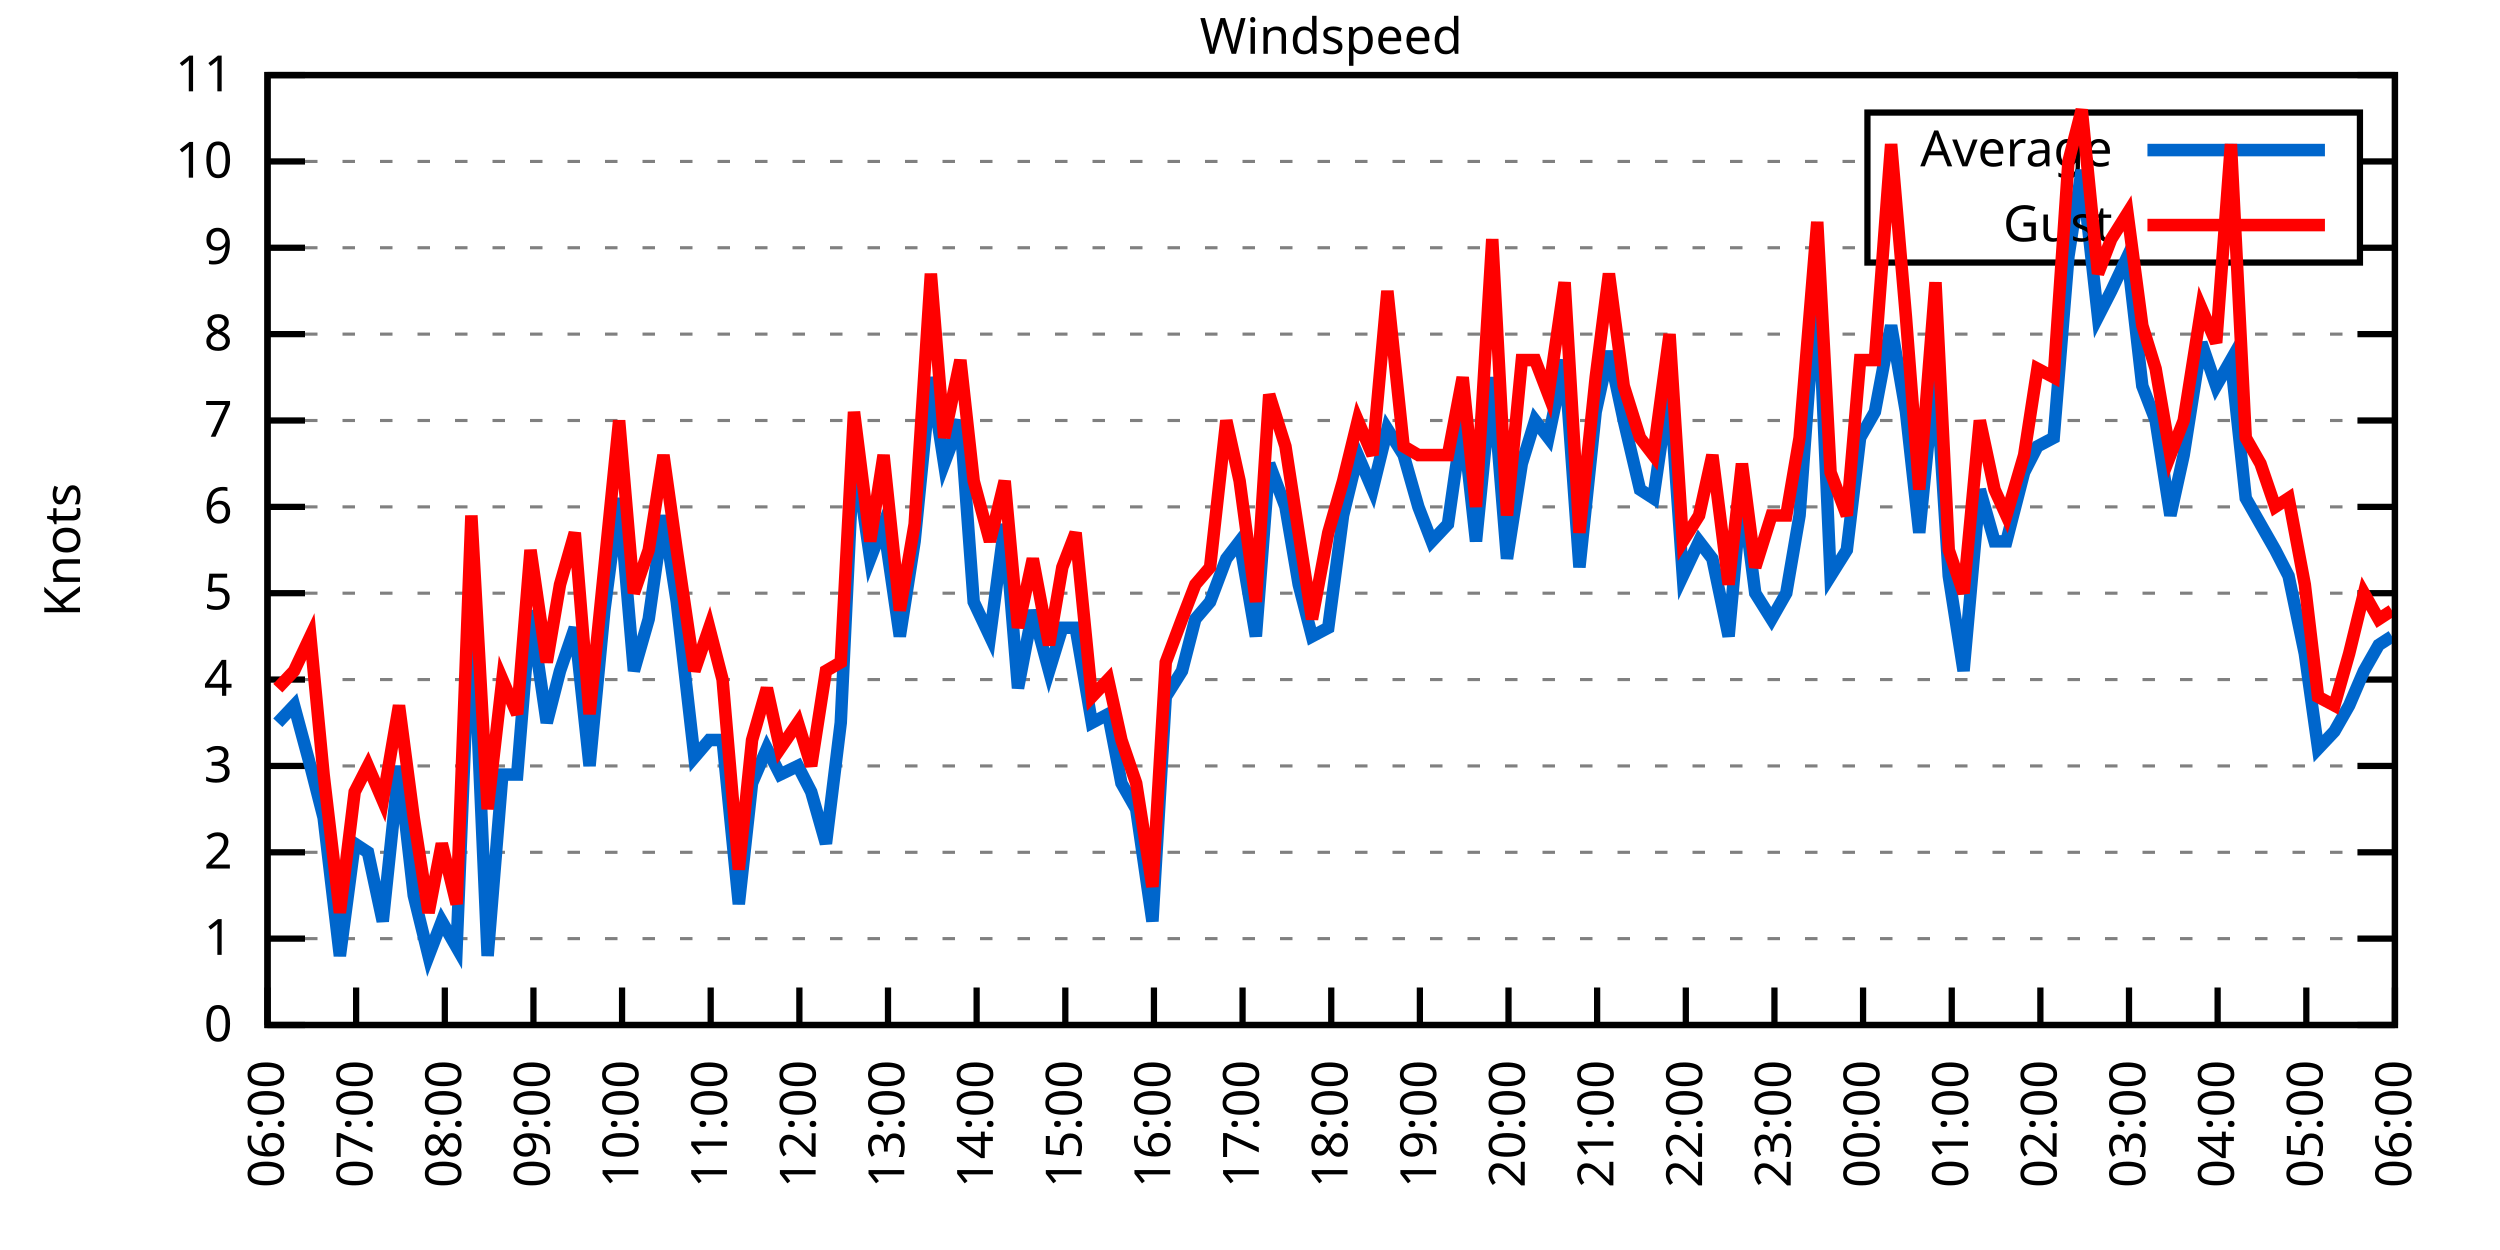
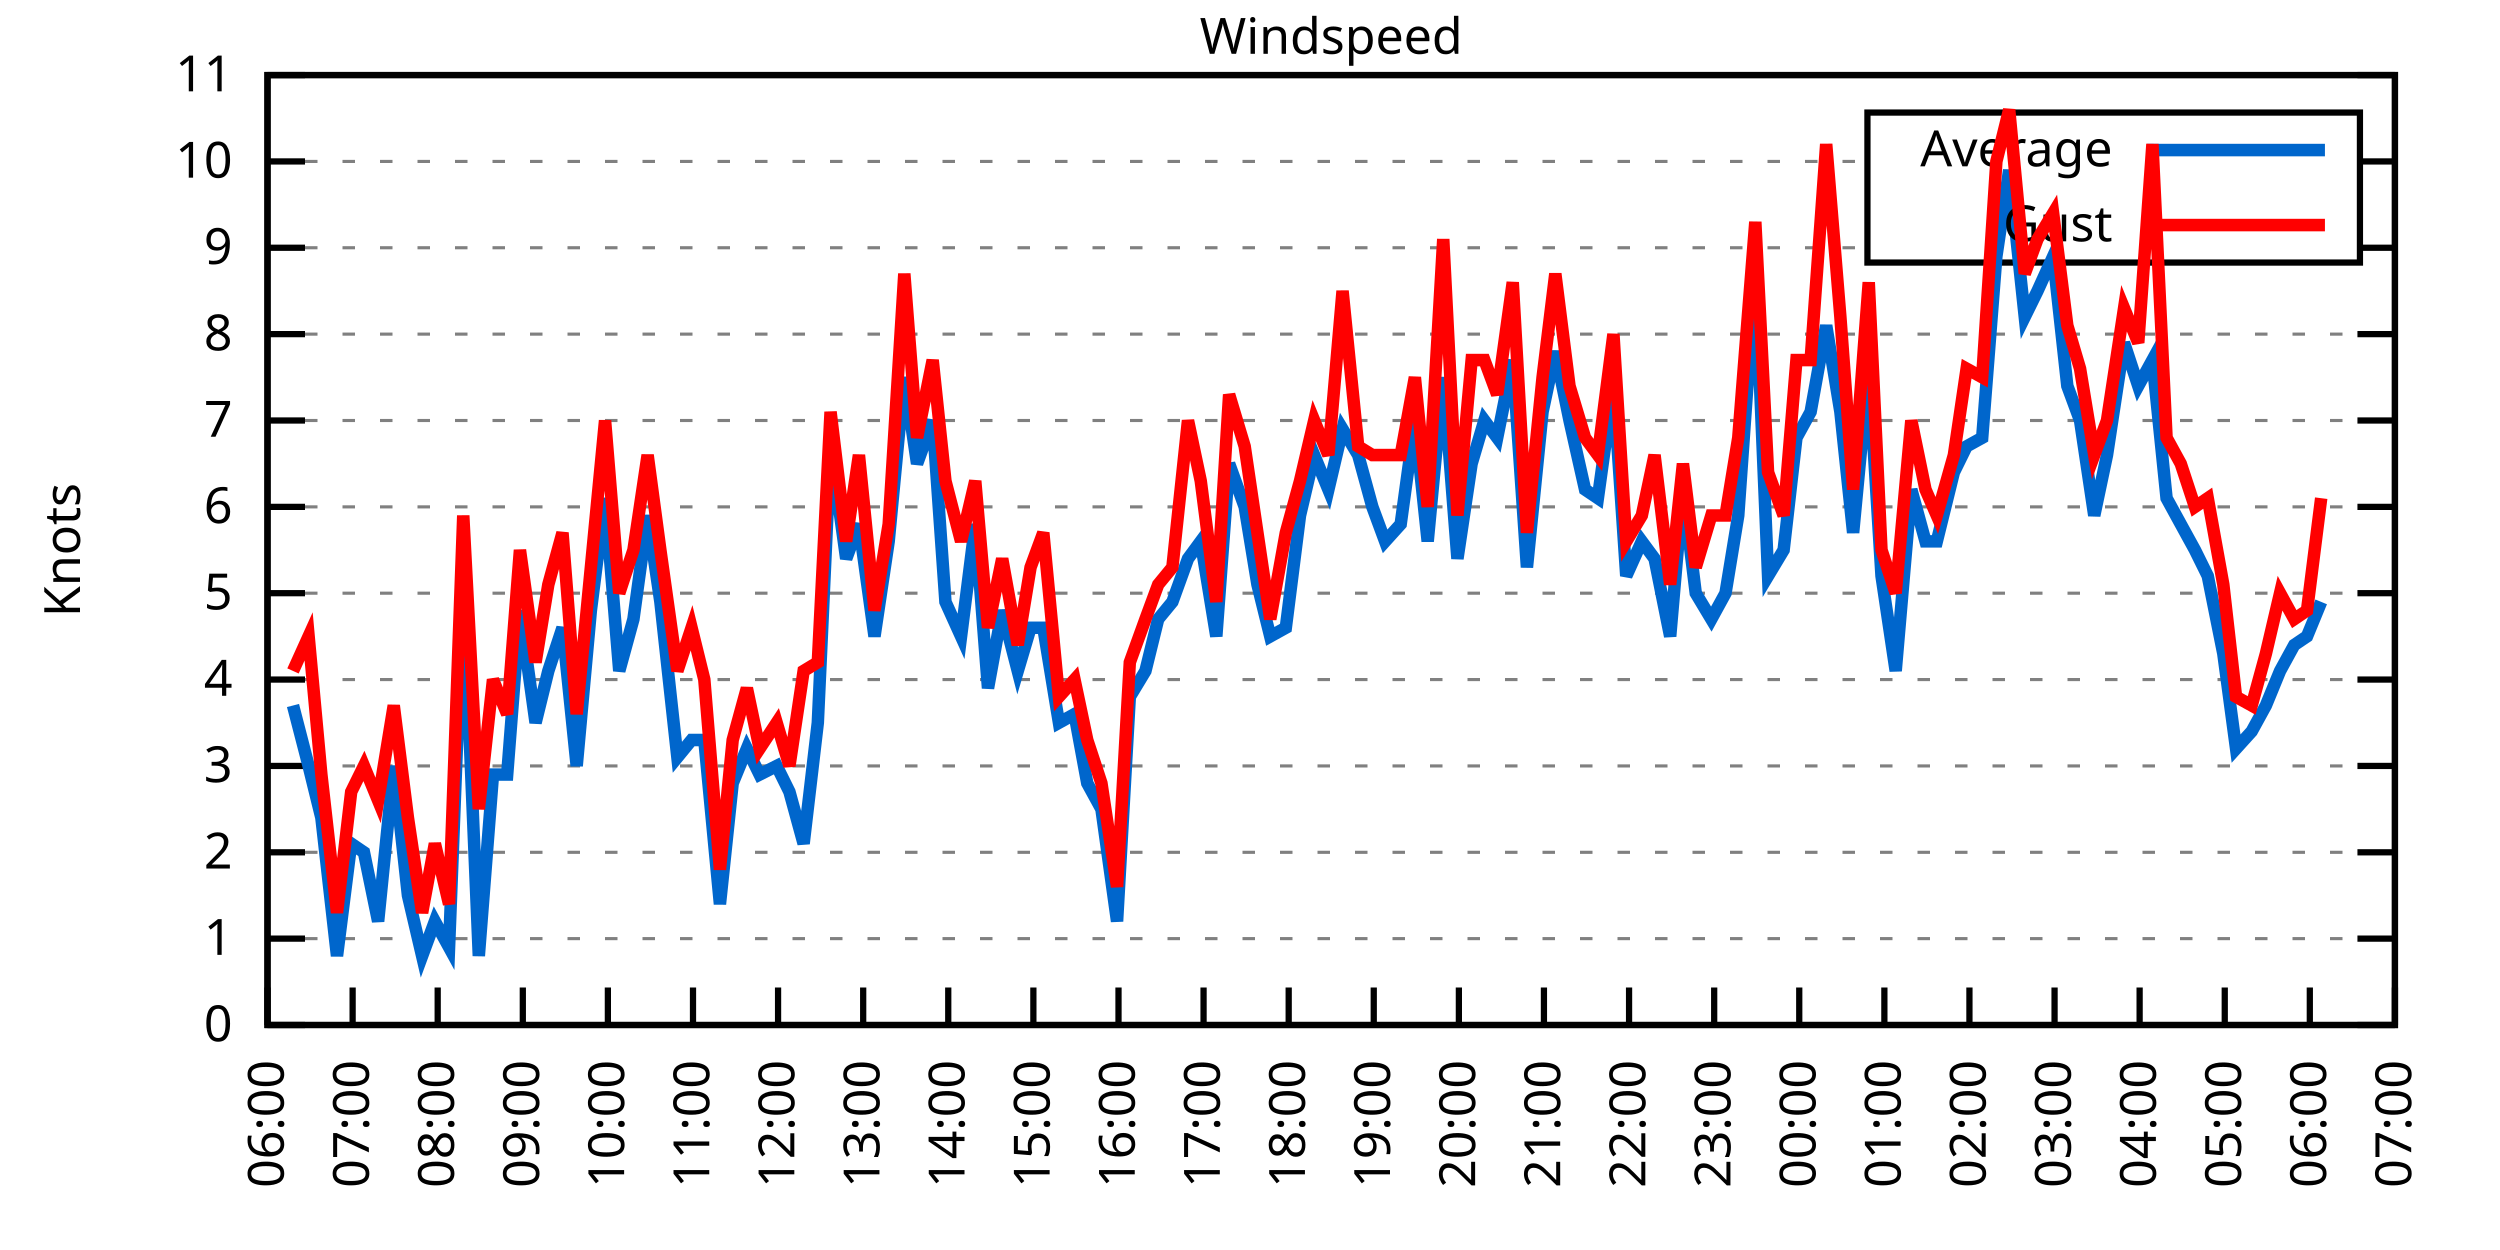
<svg xmlns="http://www.w3.org/2000/svg" xmlns:xlink="http://www.w3.org/1999/xlink" width="400" height="200" viewBox="0 0 400 200">
  <g id="gnuplot_canvas">
    <rect x="0" y="0" width="400" height="200" fill="none" />
    <defs>
      <circle id="gpDot" r="0.5" stroke-width="0.5" stroke="currentColor" />
      <path id="gpPt0" stroke-width="0.333" stroke="currentColor" d="M-1,0 h2 M0,-1 v2" />
      <path id="gpPt1" stroke-width="0.333" stroke="currentColor" d="M-1,-1 L1,1 M1,-1 L-1,1" />
      <path id="gpPt2" stroke-width="0.333" stroke="currentColor" d="M-1,0 L1,0 M0,-1 L0,1 M-1,-1 L1,1 M-1,1 L1,-1" />
      <rect id="gpPt3" stroke-width="0.333" stroke="currentColor" x="-1" y="-1" width="2" height="2" />
      <rect id="gpPt4" stroke-width="0.333" stroke="currentColor" fill="currentColor" x="-1" y="-1" width="2" height="2" />
      <circle id="gpPt5" stroke-width="0.333" stroke="currentColor" cx="0" cy="0" r="1" />
      <use xlink:href="#gpPt5" id="gpPt6" fill="currentColor" stroke="none" />
      <path id="gpPt7" stroke-width="0.333" stroke="currentColor" d="M0,-1.33 L-1.33,0.67 L1.33,0.67 z" />
      <use xlink:href="#gpPt7" id="gpPt8" fill="currentColor" stroke="none" />
      <use xlink:href="#gpPt7" id="gpPt9" stroke="currentColor" transform="rotate(180)" />
      <use xlink:href="#gpPt9" id="gpPt10" fill="currentColor" stroke="none" />
      <use xlink:href="#gpPt3" id="gpPt11" stroke="currentColor" transform="rotate(45)" />
      <use xlink:href="#gpPt11" id="gpPt12" fill="currentColor" stroke="none" />
      <path id="gpPt13" stroke-width="0.333" stroke="currentColor" d="M0,1.330 L1.265,0.411 L0.782,-1.067 L-0.782,-1.076 L-1.265,0.411 z" />
      <use xlink:href="#gpPt13" id="gpPt14" fill="currentColor" stroke="none" />
      <filter id="textbox" filterUnits="objectBoundingBox" x="0" y="0" height="1" width="1">
        <feFlood flood-color="white" flood-opacity="1" result="bgnd" />
        <feComposite in="SourceGraphic" in2="bgnd" operator="atop" />
      </filter>
      <filter id="greybox" filterUnits="objectBoundingBox" x="0" y="0" height="1" width="1">
        <feFlood flood-color="lightgrey" flood-opacity="1" result="grey" />
        <feComposite in="SourceGraphic" in2="grey" operator="atop" />
      </filter>
    </defs>
    <g fill="none" color="white" stroke="currentColor" stroke-width="1.00" stroke-linecap="butt" stroke-linejoin="miter">
</g>
    <g fill="none" color="black" stroke="currentColor" stroke-width="1.00" stroke-linecap="butt" stroke-linejoin="miter">
      <g stroke="none" shape-rendering="crispEdges">
        <polygon fill="rgb(255, 255, 255)" points="42.80,164.00 383.18,164.00 383.18,12.02 42.80,12.02 " />
      </g>
    </g>
    <g fill="none" color="black" stroke="currentColor" stroke-width="1.00" stroke-linecap="butt" stroke-linejoin="miter">
</g>
    <g fill="none" color="black" stroke="black" stroke-width="0.50" stroke-linecap="butt" stroke-linejoin="miter">
</g>
    <g fill="none" color="gray" stroke="currentColor" stroke-width="0.50" stroke-linecap="butt" stroke-linejoin="miter">
      <path stroke="gray" stroke-dasharray="2,4" class="gridline" d="M42.80,164.00 L383.19,164.00  " />
    </g>
    <g fill="none" color="gray" stroke="gray" stroke-width="1.00" stroke-linecap="butt" stroke-linejoin="miter">
</g>
    <g fill="none" color="black" stroke="currentColor" stroke-width="1.00" stroke-linecap="butt" stroke-linejoin="miter">
      <path stroke="black" d="M42.80,164.00 L48.80,164.00 M383.19,164.00 L377.19,164.00  " />
      <g transform="translate(37.20,166.60)" stroke="none" fill="black" font-family="Sans" font-size="8.00" text-anchor="end">
        <text>
          <tspan font-family="Sans"> 0</tspan>
        </text>
      </g>
    </g>
    <g fill="none" color="black" stroke="currentColor" stroke-width="1.00" stroke-linecap="butt" stroke-linejoin="miter">
</g>
    <g fill="none" color="black" stroke="black" stroke-width="0.50" stroke-linecap="butt" stroke-linejoin="miter">
</g>
    <g fill="none" color="gray" stroke="currentColor" stroke-width="0.50" stroke-linecap="butt" stroke-linejoin="miter">
      <path stroke="gray" stroke-dasharray="2,4" class="gridline" d="M42.80,150.18 L383.19,150.18  " />
    </g>
    <g fill="none" color="gray" stroke="gray" stroke-width="1.00" stroke-linecap="butt" stroke-linejoin="miter">
</g>
    <g fill="none" color="black" stroke="currentColor" stroke-width="1.00" stroke-linecap="butt" stroke-linejoin="miter">
      <path stroke="black" d="M42.80,150.18 L48.80,150.18 M383.19,150.18 L377.19,150.18  " />
      <g transform="translate(37.20,152.78)" stroke="none" fill="black" font-family="Sans" font-size="8.00" text-anchor="end">
        <text>
          <tspan font-family="Sans"> 1</tspan>
        </text>
      </g>
    </g>
    <g fill="none" color="black" stroke="currentColor" stroke-width="1.00" stroke-linecap="butt" stroke-linejoin="miter">
</g>
    <g fill="none" color="black" stroke="black" stroke-width="0.50" stroke-linecap="butt" stroke-linejoin="miter">
</g>
    <g fill="none" color="gray" stroke="currentColor" stroke-width="0.50" stroke-linecap="butt" stroke-linejoin="miter">
      <path stroke="gray" stroke-dasharray="2,4" class="gridline" d="M42.80,136.37 L383.19,136.37  " />
    </g>
    <g fill="none" color="gray" stroke="gray" stroke-width="1.00" stroke-linecap="butt" stroke-linejoin="miter">
</g>
    <g fill="none" color="black" stroke="currentColor" stroke-width="1.00" stroke-linecap="butt" stroke-linejoin="miter">
      <path stroke="black" d="M42.80,136.37 L48.80,136.37 M383.19,136.37 L377.19,136.37  " />
      <g transform="translate(37.20,138.97)" stroke="none" fill="black" font-family="Sans" font-size="8.00" text-anchor="end">
        <text>
          <tspan font-family="Sans"> 2</tspan>
        </text>
      </g>
    </g>
    <g fill="none" color="black" stroke="currentColor" stroke-width="1.00" stroke-linecap="butt" stroke-linejoin="miter">
</g>
    <g fill="none" color="black" stroke="black" stroke-width="0.50" stroke-linecap="butt" stroke-linejoin="miter">
</g>
    <g fill="none" color="gray" stroke="currentColor" stroke-width="0.50" stroke-linecap="butt" stroke-linejoin="miter">
      <path stroke="gray" stroke-dasharray="2,4" class="gridline" d="M42.80,122.55 L383.19,122.55  " />
    </g>
    <g fill="none" color="gray" stroke="gray" stroke-width="1.00" stroke-linecap="butt" stroke-linejoin="miter">
</g>
    <g fill="none" color="black" stroke="currentColor" stroke-width="1.00" stroke-linecap="butt" stroke-linejoin="miter">
      <path stroke="black" d="M42.80,122.55 L48.80,122.55 M383.19,122.55 L377.19,122.55  " />
      <g transform="translate(37.20,125.15)" stroke="none" fill="black" font-family="Sans" font-size="8.00" text-anchor="end">
        <text>
          <tspan font-family="Sans"> 3</tspan>
        </text>
      </g>
    </g>
    <g fill="none" color="black" stroke="currentColor" stroke-width="1.00" stroke-linecap="butt" stroke-linejoin="miter">
</g>
    <g fill="none" color="black" stroke="black" stroke-width="0.50" stroke-linecap="butt" stroke-linejoin="miter">
</g>
    <g fill="none" color="gray" stroke="currentColor" stroke-width="0.50" stroke-linecap="butt" stroke-linejoin="miter">
      <path stroke="gray" stroke-dasharray="2,4" class="gridline" d="M42.80,108.73 L383.19,108.73  " />
    </g>
    <g fill="none" color="gray" stroke="gray" stroke-width="1.00" stroke-linecap="butt" stroke-linejoin="miter">
</g>
    <g fill="none" color="black" stroke="currentColor" stroke-width="1.00" stroke-linecap="butt" stroke-linejoin="miter">
      <path stroke="black" d="M42.80,108.73 L48.80,108.73 M383.19,108.73 L377.19,108.73  " />
      <g transform="translate(37.20,111.33)" stroke="none" fill="black" font-family="Sans" font-size="8.00" text-anchor="end">
        <text>
          <tspan font-family="Sans"> 4</tspan>
        </text>
      </g>
    </g>
    <g fill="none" color="black" stroke="currentColor" stroke-width="1.00" stroke-linecap="butt" stroke-linejoin="miter">
</g>
    <g fill="none" color="black" stroke="black" stroke-width="0.50" stroke-linecap="butt" stroke-linejoin="miter">
</g>
    <g fill="none" color="gray" stroke="currentColor" stroke-width="0.50" stroke-linecap="butt" stroke-linejoin="miter">
      <path stroke="gray" stroke-dasharray="2,4" class="gridline" d="M42.80,94.91 L383.19,94.91  " />
    </g>
    <g fill="none" color="gray" stroke="gray" stroke-width="1.00" stroke-linecap="butt" stroke-linejoin="miter">
</g>
    <g fill="none" color="black" stroke="currentColor" stroke-width="1.00" stroke-linecap="butt" stroke-linejoin="miter">
      <path stroke="black" d="M42.80,94.91 L48.80,94.91 M383.19,94.91 L377.19,94.91  " />
      <g transform="translate(37.20,97.51)" stroke="none" fill="black" font-family="Sans" font-size="8.00" text-anchor="end">
        <text>
          <tspan font-family="Sans"> 5</tspan>
        </text>
      </g>
    </g>
    <g fill="none" color="black" stroke="currentColor" stroke-width="1.00" stroke-linecap="butt" stroke-linejoin="miter">
</g>
    <g fill="none" color="black" stroke="black" stroke-width="0.50" stroke-linecap="butt" stroke-linejoin="miter">
</g>
    <g fill="none" color="gray" stroke="currentColor" stroke-width="0.50" stroke-linecap="butt" stroke-linejoin="miter">
      <path stroke="gray" stroke-dasharray="2,4" class="gridline" d="M42.80,81.10 L383.19,81.10  " />
    </g>
    <g fill="none" color="gray" stroke="gray" stroke-width="1.00" stroke-linecap="butt" stroke-linejoin="miter">
</g>
    <g fill="none" color="black" stroke="currentColor" stroke-width="1.00" stroke-linecap="butt" stroke-linejoin="miter">
      <path stroke="black" d="M42.80,81.10 L48.80,81.10 M383.19,81.10 L377.19,81.10  " />
      <g transform="translate(37.20,83.70)" stroke="none" fill="black" font-family="Sans" font-size="8.00" text-anchor="end">
        <text>
          <tspan font-family="Sans"> 6</tspan>
        </text>
      </g>
    </g>
    <g fill="none" color="black" stroke="currentColor" stroke-width="1.00" stroke-linecap="butt" stroke-linejoin="miter">
</g>
    <g fill="none" color="black" stroke="black" stroke-width="0.50" stroke-linecap="butt" stroke-linejoin="miter">
</g>
    <g fill="none" color="gray" stroke="currentColor" stroke-width="0.50" stroke-linecap="butt" stroke-linejoin="miter">
      <path stroke="gray" stroke-dasharray="2,4" class="gridline" d="M42.80,67.28 L383.19,67.28  " />
    </g>
    <g fill="none" color="gray" stroke="gray" stroke-width="1.00" stroke-linecap="butt" stroke-linejoin="miter">
</g>
    <g fill="none" color="black" stroke="currentColor" stroke-width="1.00" stroke-linecap="butt" stroke-linejoin="miter">
      <path stroke="black" d="M42.80,67.28 L48.80,67.28 M383.19,67.28 L377.19,67.28  " />
      <g transform="translate(37.20,69.88)" stroke="none" fill="black" font-family="Sans" font-size="8.00" text-anchor="end">
        <text>
          <tspan font-family="Sans"> 7</tspan>
        </text>
      </g>
    </g>
    <g fill="none" color="black" stroke="currentColor" stroke-width="1.00" stroke-linecap="butt" stroke-linejoin="miter">
</g>
    <g fill="none" color="black" stroke="black" stroke-width="0.50" stroke-linecap="butt" stroke-linejoin="miter">
</g>
    <g fill="none" color="gray" stroke="currentColor" stroke-width="0.50" stroke-linecap="butt" stroke-linejoin="miter">
      <path stroke="gray" stroke-dasharray="2,4" class="gridline" d="M42.80,53.46 L383.19,53.46  " />
    </g>
    <g fill="none" color="gray" stroke="gray" stroke-width="1.00" stroke-linecap="butt" stroke-linejoin="miter">
</g>
    <g fill="none" color="black" stroke="currentColor" stroke-width="1.00" stroke-linecap="butt" stroke-linejoin="miter">
      <path stroke="black" d="M42.80,53.46 L48.80,53.46 M383.19,53.46 L377.19,53.46  " />
      <g transform="translate(37.20,56.06)" stroke="none" fill="black" font-family="Sans" font-size="8.00" text-anchor="end">
        <text>
          <tspan font-family="Sans"> 8</tspan>
        </text>
      </g>
    </g>
    <g fill="none" color="black" stroke="currentColor" stroke-width="1.00" stroke-linecap="butt" stroke-linejoin="miter">
</g>
    <g fill="none" color="black" stroke="black" stroke-width="0.50" stroke-linecap="butt" stroke-linejoin="miter">
</g>
    <g fill="none" color="gray" stroke="currentColor" stroke-width="0.50" stroke-linecap="butt" stroke-linejoin="miter">
      <path stroke="gray" stroke-dasharray="2,4" class="gridline" d="M42.80,39.64 L298.79,39.64 M377.59,39.64 L383.19,39.64  " />
    </g>
    <g fill="none" color="gray" stroke="gray" stroke-width="1.00" stroke-linecap="butt" stroke-linejoin="miter">
</g>
    <g fill="none" color="black" stroke="currentColor" stroke-width="1.00" stroke-linecap="butt" stroke-linejoin="miter">
      <path stroke="black" d="M42.80,39.64 L48.80,39.64 M383.19,39.64 L377.19,39.64  " />
      <g transform="translate(37.20,42.24)" stroke="none" fill="black" font-family="Sans" font-size="8.00" text-anchor="end">
        <text>
          <tspan font-family="Sans"> 9</tspan>
        </text>
      </g>
    </g>
    <g fill="none" color="black" stroke="currentColor" stroke-width="1.00" stroke-linecap="butt" stroke-linejoin="miter">
</g>
    <g fill="none" color="black" stroke="black" stroke-width="0.50" stroke-linecap="butt" stroke-linejoin="miter">
</g>
    <g fill="none" color="gray" stroke="currentColor" stroke-width="0.50" stroke-linecap="butt" stroke-linejoin="miter">
      <path stroke="gray" stroke-dasharray="2,4" class="gridline" d="M42.80,25.83 L298.79,25.83 M377.59,25.83 L383.19,25.83  " />
    </g>
    <g fill="none" color="gray" stroke="gray" stroke-width="1.00" stroke-linecap="butt" stroke-linejoin="miter">
</g>
    <g fill="none" color="black" stroke="currentColor" stroke-width="1.00" stroke-linecap="butt" stroke-linejoin="miter">
      <path stroke="black" d="M42.80,25.83 L48.80,25.83 M383.19,25.83 L377.19,25.83  " />
      <g transform="translate(37.20,28.43)" stroke="none" fill="black" font-family="Sans" font-size="8.00" text-anchor="end">
        <text>
          <tspan font-family="Sans"> 10</tspan>
        </text>
      </g>
    </g>
    <g fill="none" color="black" stroke="currentColor" stroke-width="1.00" stroke-linecap="butt" stroke-linejoin="miter">
</g>
    <g fill="none" color="black" stroke="black" stroke-width="0.50" stroke-linecap="butt" stroke-linejoin="miter">
</g>
    <g fill="none" color="gray" stroke="currentColor" stroke-width="0.50" stroke-linecap="butt" stroke-linejoin="miter">
      <path stroke="gray" stroke-dasharray="2,4" class="gridline" d="M42.80,12.01 L383.19,12.01  " />
    </g>
    <g fill="none" color="gray" stroke="gray" stroke-width="1.00" stroke-linecap="butt" stroke-linejoin="miter">
</g>
    <g fill="none" color="black" stroke="currentColor" stroke-width="1.00" stroke-linecap="butt" stroke-linejoin="miter">
      <path stroke="black" d="M42.80,12.01 L48.80,12.01 M383.19,12.01 L377.19,12.01  " />
      <g transform="translate(37.20,14.61)" stroke="none" fill="black" font-family="Sans" font-size="8.00" text-anchor="end">
        <text>
          <tspan font-family="Sans"> 11</tspan>
        </text>
      </g>
    </g>
    <g fill="none" color="black" stroke="currentColor" stroke-width="1.00" stroke-linecap="butt" stroke-linejoin="miter">
      <path stroke="black" d="M42.80,164.00 L42.80,158.00  " />
      <g transform="translate(45.40,169.60) rotate(270.00)" stroke="none" fill="black" font-family="Sans" font-size="8.00" text-anchor="end">
        <text>
          <tspan font-family="Sans">06:00</tspan>
        </text>
      </g>
    </g>
    <g fill="none" color="black" stroke="currentColor" stroke-width="1.00" stroke-linecap="butt" stroke-linejoin="miter">
-       <path stroke="black" d="M56.98,164.00 L56.98,158.00  " />
-       <g transform="translate(59.58,169.60) rotate(270.00)" stroke="none" fill="black" font-family="Sans" font-size="8.00" text-anchor="end">
+       <path stroke="black" d="M56.42,164.00 L56.42,158.00  " />
+       <g transform="translate(59.02,169.60) rotate(270.00)" stroke="none" fill="black" font-family="Sans" font-size="8.00" text-anchor="end">
        <text>
          <tspan font-family="Sans">07:00</tspan>
        </text>
      </g>
    </g>
    <g fill="none" color="black" stroke="currentColor" stroke-width="1.00" stroke-linecap="butt" stroke-linejoin="miter">
-       <path stroke="black" d="M71.17,164.00 L71.17,158.00  " />
-       <g transform="translate(73.77,169.60) rotate(270.00)" stroke="none" fill="black" font-family="Sans" font-size="8.00" text-anchor="end">
+       <path stroke="black" d="M70.03,164.00 L70.03,158.00  " />
+       <g transform="translate(72.63,169.60) rotate(270.00)" stroke="none" fill="black" font-family="Sans" font-size="8.00" text-anchor="end">
        <text>
          <tspan font-family="Sans">08:00</tspan>
        </text>
      </g>
    </g>
    <g fill="none" color="black" stroke="currentColor" stroke-width="1.00" stroke-linecap="butt" stroke-linejoin="miter">
-       <path stroke="black" d="M85.35,164.00 L85.35,158.00  " />
-       <g transform="translate(87.95,169.60) rotate(270.00)" stroke="none" fill="black" font-family="Sans" font-size="8.00" text-anchor="end">
+       <path stroke="black" d="M83.65,164.00 L83.65,158.00  " />
+       <g transform="translate(86.25,169.60) rotate(270.00)" stroke="none" fill="black" font-family="Sans" font-size="8.00" text-anchor="end">
        <text>
          <tspan font-family="Sans">09:00</tspan>
        </text>
      </g>
    </g>
    <g fill="none" color="black" stroke="currentColor" stroke-width="1.00" stroke-linecap="butt" stroke-linejoin="miter">
-       <path stroke="black" d="M99.53,164.00 L99.53,158.00  " />
-       <g transform="translate(102.13,169.60) rotate(270.00)" stroke="none" fill="black" font-family="Sans" font-size="8.00" text-anchor="end">
+       <path stroke="black" d="M97.26,164.00 L97.26,158.00  " />
+       <g transform="translate(99.86,169.60) rotate(270.00)" stroke="none" fill="black" font-family="Sans" font-size="8.00" text-anchor="end">
        <text>
          <tspan font-family="Sans">10:00</tspan>
        </text>
      </g>
    </g>
    <g fill="none" color="black" stroke="currentColor" stroke-width="1.00" stroke-linecap="butt" stroke-linejoin="miter">
-       <path stroke="black" d="M113.71,164.00 L113.71,158.00  " />
-       <g transform="translate(116.31,169.60) rotate(270.00)" stroke="none" fill="black" font-family="Sans" font-size="8.00" text-anchor="end">
+       <path stroke="black" d="M110.88,164.00 L110.88,158.00  " />
+       <g transform="translate(113.48,169.60) rotate(270.00)" stroke="none" fill="black" font-family="Sans" font-size="8.00" text-anchor="end">
        <text>
          <tspan font-family="Sans">11:00</tspan>
        </text>
      </g>
    </g>
    <g fill="none" color="black" stroke="currentColor" stroke-width="1.00" stroke-linecap="butt" stroke-linejoin="miter">
-       <path stroke="black" d="M127.90,164.00 L127.90,158.00  " />
-       <g transform="translate(130.50,169.60) rotate(270.00)" stroke="none" fill="black" font-family="Sans" font-size="8.00" text-anchor="end">
+       <path stroke="black" d="M124.49,164.00 L124.49,158.00  " />
+       <g transform="translate(127.09,169.60) rotate(270.00)" stroke="none" fill="black" font-family="Sans" font-size="8.00" text-anchor="end">
        <text>
          <tspan font-family="Sans">12:00</tspan>
        </text>
      </g>
    </g>
    <g fill="none" color="black" stroke="currentColor" stroke-width="1.00" stroke-linecap="butt" stroke-linejoin="miter">
-       <path stroke="black" d="M142.08,164.00 L142.08,158.00  " />
-       <g transform="translate(144.68,169.60) rotate(270.00)" stroke="none" fill="black" font-family="Sans" font-size="8.00" text-anchor="end">
+       <path stroke="black" d="M138.11,164.00 L138.11,158.00  " />
+       <g transform="translate(140.71,169.60) rotate(270.00)" stroke="none" fill="black" font-family="Sans" font-size="8.00" text-anchor="end">
        <text>
          <tspan font-family="Sans">13:00</tspan>
        </text>
      </g>
    </g>
    <g fill="none" color="black" stroke="currentColor" stroke-width="1.00" stroke-linecap="butt" stroke-linejoin="miter">
-       <path stroke="black" d="M156.26,164.00 L156.26,158.00  " />
-       <g transform="translate(158.86,169.60) rotate(270.00)" stroke="none" fill="black" font-family="Sans" font-size="8.00" text-anchor="end">
+       <path stroke="black" d="M151.72,164.00 L151.72,158.00  " />
+       <g transform="translate(154.32,169.60) rotate(270.00)" stroke="none" fill="black" font-family="Sans" font-size="8.00" text-anchor="end">
        <text>
          <tspan font-family="Sans">14:00</tspan>
        </text>
      </g>
    </g>
    <g fill="none" color="black" stroke="currentColor" stroke-width="1.00" stroke-linecap="butt" stroke-linejoin="miter">
-       <path stroke="black" d="M170.45,164.00 L170.45,158.00  " />
-       <g transform="translate(173.05,169.60) rotate(270.00)" stroke="none" fill="black" font-family="Sans" font-size="8.00" text-anchor="end">
+       <path stroke="black" d="M165.34,164.00 L165.34,158.00  " />
+       <g transform="translate(167.94,169.60) rotate(270.00)" stroke="none" fill="black" font-family="Sans" font-size="8.00" text-anchor="end">
        <text>
          <tspan font-family="Sans">15:00</tspan>
        </text>
      </g>
    </g>
    <g fill="none" color="black" stroke="currentColor" stroke-width="1.00" stroke-linecap="butt" stroke-linejoin="miter">
-       <path stroke="black" d="M184.63,164.00 L184.63,158.00  " />
-       <g transform="translate(187.23,169.60) rotate(270.00)" stroke="none" fill="black" font-family="Sans" font-size="8.00" text-anchor="end">
+       <path stroke="black" d="M178.96,164.00 L178.96,158.00  " />
+       <g transform="translate(181.56,169.60) rotate(270.00)" stroke="none" fill="black" font-family="Sans" font-size="8.00" text-anchor="end">
        <text>
          <tspan font-family="Sans">16:00</tspan>
        </text>
      </g>
    </g>
    <g fill="none" color="black" stroke="currentColor" stroke-width="1.00" stroke-linecap="butt" stroke-linejoin="miter">
-       <path stroke="black" d="M198.81,164.00 L198.81,158.00  " />
-       <g transform="translate(201.41,169.60) rotate(270.00)" stroke="none" fill="black" font-family="Sans" font-size="8.00" text-anchor="end">
+       <path stroke="black" d="M192.57,164.00 L192.57,158.00  " />
+       <g transform="translate(195.17,169.60) rotate(270.00)" stroke="none" fill="black" font-family="Sans" font-size="8.00" text-anchor="end">
        <text>
          <tspan font-family="Sans">17:00</tspan>
        </text>
      </g>
    </g>
    <g fill="none" color="black" stroke="currentColor" stroke-width="1.00" stroke-linecap="butt" stroke-linejoin="miter">
-       <path stroke="black" d="M213.00,164.00 L213.00,158.00  " />
-       <g transform="translate(215.60,169.60) rotate(270.00)" stroke="none" fill="black" font-family="Sans" font-size="8.00" text-anchor="end">
+       <path stroke="black" d="M206.19,164.00 L206.19,158.00  " />
+       <g transform="translate(208.79,169.60) rotate(270.00)" stroke="none" fill="black" font-family="Sans" font-size="8.00" text-anchor="end">
        <text>
          <tspan font-family="Sans">18:00</tspan>
        </text>
      </g>
    </g>
    <g fill="none" color="black" stroke="currentColor" stroke-width="1.00" stroke-linecap="butt" stroke-linejoin="miter">
-       <path stroke="black" d="M227.18,164.00 L227.18,158.00  " />
-       <g transform="translate(229.78,169.60) rotate(270.00)" stroke="none" fill="black" font-family="Sans" font-size="8.00" text-anchor="end">
+       <path stroke="black" d="M219.80,164.00 L219.80,158.00  " />
+       <g transform="translate(222.40,169.60) rotate(270.00)" stroke="none" fill="black" font-family="Sans" font-size="8.00" text-anchor="end">
        <text>
          <tspan font-family="Sans">19:00</tspan>
        </text>
      </g>
    </g>
    <g fill="none" color="black" stroke="currentColor" stroke-width="1.00" stroke-linecap="butt" stroke-linejoin="miter">
-       <path stroke="black" d="M241.36,164.00 L241.36,158.00  " />
-       <g transform="translate(243.96,169.60) rotate(270.00)" stroke="none" fill="black" font-family="Sans" font-size="8.00" text-anchor="end">
+       <path stroke="black" d="M233.42,164.00 L233.42,158.00  " />
+       <g transform="translate(236.02,169.60) rotate(270.00)" stroke="none" fill="black" font-family="Sans" font-size="8.00" text-anchor="end">
        <text>
          <tspan font-family="Sans">20:00</tspan>
        </text>
      </g>
    </g>
    <g fill="none" color="black" stroke="currentColor" stroke-width="1.00" stroke-linecap="butt" stroke-linejoin="miter">
-       <path stroke="black" d="M255.54,164.00 L255.54,158.00  " />
-       <g transform="translate(258.14,169.60) rotate(270.00)" stroke="none" fill="black" font-family="Sans" font-size="8.00" text-anchor="end">
+       <path stroke="black" d="M247.03,164.00 L247.03,158.00  " />
+       <g transform="translate(249.63,169.60) rotate(270.00)" stroke="none" fill="black" font-family="Sans" font-size="8.00" text-anchor="end">
        <text>
          <tspan font-family="Sans">21:00</tspan>
        </text>
      </g>
    </g>
    <g fill="none" color="black" stroke="currentColor" stroke-width="1.00" stroke-linecap="butt" stroke-linejoin="miter">
-       <path stroke="black" d="M269.73,164.00 L269.73,158.00  " />
-       <g transform="translate(272.33,169.60) rotate(270.00)" stroke="none" fill="black" font-family="Sans" font-size="8.00" text-anchor="end">
+       <path stroke="black" d="M260.65,164.00 L260.65,158.00  " />
+       <g transform="translate(263.25,169.60) rotate(270.00)" stroke="none" fill="black" font-family="Sans" font-size="8.00" text-anchor="end">
        <text>
          <tspan font-family="Sans">22:00</tspan>
        </text>
      </g>
    </g>
    <g fill="none" color="black" stroke="currentColor" stroke-width="1.00" stroke-linecap="butt" stroke-linejoin="miter">
-       <path stroke="black" d="M283.91,164.00 L283.91,158.00  " />
-       <g transform="translate(286.51,169.60) rotate(270.00)" stroke="none" fill="black" font-family="Sans" font-size="8.00" text-anchor="end">
+       <path stroke="black" d="M274.27,164.00 L274.27,158.00  " />
+       <g transform="translate(276.87,169.60) rotate(270.00)" stroke="none" fill="black" font-family="Sans" font-size="8.00" text-anchor="end">
        <text>
          <tspan font-family="Sans">23:00</tspan>
        </text>
      </g>
    </g>
    <g fill="none" color="black" stroke="currentColor" stroke-width="1.00" stroke-linecap="butt" stroke-linejoin="miter">
-       <path stroke="black" d="M298.09,164.00 L298.09,158.00  " />
-       <g transform="translate(300.69,169.60) rotate(270.00)" stroke="none" fill="black" font-family="Sans" font-size="8.00" text-anchor="end">
+       <path stroke="black" d="M287.88,164.00 L287.88,158.00  " />
+       <g transform="translate(290.48,169.60) rotate(270.00)" stroke="none" fill="black" font-family="Sans" font-size="8.00" text-anchor="end">
        <text>
          <tspan font-family="Sans">00:00</tspan>
        </text>
      </g>
    </g>
    <g fill="none" color="black" stroke="currentColor" stroke-width="1.00" stroke-linecap="butt" stroke-linejoin="miter">
-       <path stroke="black" d="M312.28,164.00 L312.28,158.00  " />
-       <g transform="translate(314.88,169.60) rotate(270.00)" stroke="none" fill="black" font-family="Sans" font-size="8.00" text-anchor="end">
+       <path stroke="black" d="M301.50,164.00 L301.50,158.00  " />
+       <g transform="translate(304.10,169.60) rotate(270.00)" stroke="none" fill="black" font-family="Sans" font-size="8.00" text-anchor="end">
        <text>
          <tspan font-family="Sans">01:00</tspan>
        </text>
      </g>
    </g>
    <g fill="none" color="black" stroke="currentColor" stroke-width="1.00" stroke-linecap="butt" stroke-linejoin="miter">
-       <path stroke="black" d="M326.46,164.00 L326.46,158.00  " />
-       <g transform="translate(329.06,169.60) rotate(270.00)" stroke="none" fill="black" font-family="Sans" font-size="8.00" text-anchor="end">
+       <path stroke="black" d="M315.11,164.00 L315.11,158.00  " />
+       <g transform="translate(317.71,169.60) rotate(270.00)" stroke="none" fill="black" font-family="Sans" font-size="8.00" text-anchor="end">
        <text>
          <tspan font-family="Sans">02:00</tspan>
        </text>
      </g>
    </g>
    <g fill="none" color="black" stroke="currentColor" stroke-width="1.00" stroke-linecap="butt" stroke-linejoin="miter">
-       <path stroke="black" d="M340.64,164.00 L340.64,158.00  " />
-       <g transform="translate(343.24,169.60) rotate(270.00)" stroke="none" fill="black" font-family="Sans" font-size="8.00" text-anchor="end">
+       <path stroke="black" d="M328.73,164.00 L328.73,158.00  " />
+       <g transform="translate(331.33,169.60) rotate(270.00)" stroke="none" fill="black" font-family="Sans" font-size="8.00" text-anchor="end">
        <text>
          <tspan font-family="Sans">03:00</tspan>
        </text>
      </g>
    </g>
    <g fill="none" color="black" stroke="currentColor" stroke-width="1.00" stroke-linecap="butt" stroke-linejoin="miter">
-       <path stroke="black" d="M354.82,164.00 L354.82,158.00  " />
-       <g transform="translate(357.42,169.60) rotate(270.00)" stroke="none" fill="black" font-family="Sans" font-size="8.00" text-anchor="end">
+       <path stroke="black" d="M342.34,164.00 L342.34,158.00  " />
+       <g transform="translate(344.94,169.60) rotate(270.00)" stroke="none" fill="black" font-family="Sans" font-size="8.00" text-anchor="end">
        <text>
          <tspan font-family="Sans">04:00</tspan>
        </text>
      </g>
    </g>
    <g fill="none" color="black" stroke="currentColor" stroke-width="1.00" stroke-linecap="butt" stroke-linejoin="miter">
-       <path stroke="black" d="M369.01,164.00 L369.01,158.00  " />
-       <g transform="translate(371.61,169.60) rotate(270.00)" stroke="none" fill="black" font-family="Sans" font-size="8.00" text-anchor="end">
+       <path stroke="black" d="M355.96,164.00 L355.96,158.00  " />
+       <g transform="translate(358.56,169.60) rotate(270.00)" stroke="none" fill="black" font-family="Sans" font-size="8.00" text-anchor="end">
        <text>
          <tspan font-family="Sans">05:00</tspan>
+         </text>
+       </g>
+     </g>
+     <g fill="none" color="black" stroke="currentColor" stroke-width="1.00" stroke-linecap="butt" stroke-linejoin="miter">
+       <path stroke="black" d="M369.57,164.00 L369.57,158.00  " />
+       <g transform="translate(372.17,169.60) rotate(270.00)" stroke="none" fill="black" font-family="Sans" font-size="8.00" text-anchor="end">
+         <text>
+           <tspan font-family="Sans">06:00</tspan>
        </text>
      </g>
    </g>
    <g fill="none" color="black" stroke="currentColor" stroke-width="1.00" stroke-linecap="butt" stroke-linejoin="miter">
      <path stroke="black" d="M383.19,164.00 L383.19,158.00  " />
      <g transform="translate(385.79,169.60) rotate(270.00)" stroke="none" fill="black" font-family="Sans" font-size="8.00" text-anchor="end">
        <text>
-           <tspan font-family="Sans">06:00</tspan>
+           <tspan font-family="Sans">07:00</tspan>
        </text>
      </g>
    </g>
    <g fill="none" color="black" stroke="currentColor" stroke-width="1.00" stroke-linecap="butt" stroke-linejoin="miter">
</g>
    <g fill="none" color="black" stroke="currentColor" stroke-width="1.00" stroke-linecap="butt" stroke-linejoin="miter">
      <path stroke="black" d="M42.80,12.01 L42.80,164.00 L383.19,164.00 L383.19,12.01 L42.80,12.01 Z  " />
    </g>
    <g fill="none" color="black" stroke="currentColor" stroke-width="1.00" stroke-linecap="butt" stroke-linejoin="miter">
</g>
    <g fill="none" color="black" stroke="currentColor" stroke-width="1.00" stroke-linecap="butt" stroke-linejoin="miter">
      <path stroke="black" d="M298.79,42.01 L298.79,18.01 L377.59,18.01 L377.59,42.01 L298.79,42.01 Z  " />
    </g>
    <g id="Windspeed_plot_1">
      <g fill="none" color="white" stroke="black" stroke-width="2.00" stroke-linecap="butt" stroke-linejoin="miter">
</g>
      <g fill="none" color="black" stroke="currentColor" stroke-width="2.00" stroke-linecap="butt" stroke-linejoin="miter">
        <g transform="translate(337.99,26.61)" stroke="none" fill="black" font-family="Sans" font-size="8.00" text-anchor="end">
          <text>
            <tspan font-family="Sans">Average</tspan>
          </text>
        </g>
      </g>
      <g fill="none" color="black" stroke="currentColor" stroke-width="2.00" stroke-linecap="butt" stroke-linejoin="miter">
-         <path stroke="rgb(  0, 102, 204)" d="M343.59,24.01 L371.99,24.01 M44.45,115.64 L47.05,112.88 L49.66,122.55 L51.78,130.84 L54.38,152.95 L56.75,134.98   L58.87,136.37 L61.24,147.42 L63.84,122.55 L66.20,143.27 L68.57,152.95 L70.69,147.42 L73.06,151.56 L75.42,93.53   L78.02,152.95 L80.38,123.93 L82.75,123.93 L84.88,97.68 L87.48,115.64 L89.60,107.35 L91.97,100.44 L94.33,122.55   L96.70,97.68 L99.06,79.71 L101.42,107.35 L103.79,99.06 L106.15,82.48 L108.28,96.30 L111.11,121.17 L113.48,118.40   L115.61,118.40 L118.21,144.66 L120.33,125.31 L122.70,119.78 L124.82,123.93 L127.66,122.55 L129.79,126.69 L132.15,134.98   L134.52,115.64 L136.64,71.42 L139.24,89.39 L141.37,83.86 L143.97,101.82 L146.34,86.62 L148.94,60.37 L151.06,74.19   L153.66,67.28 L155.79,96.30 L158.39,101.82 L160.75,83.86 L162.88,110.11 L165.25,97.68 L167.85,107.35 L169.97,100.44   L172.10,100.44 L174.70,115.64 L177.30,114.26 L179.43,125.31 L181.79,129.46 L184.39,147.42 L186.52,111.49 L189.12,107.35   L191.25,99.06 L193.61,96.30 L196.21,89.39 L198.34,86.62 L200.94,101.82 L203.07,74.19 L205.67,81.10 L207.79,93.53   L209.92,101.82 L212.52,100.44 L214.89,82.48 L217.25,72.81 L219.61,78.33 L221.98,68.66 L224.58,72.81 L226.94,81.10   L229.07,86.62 L231.67,83.86 L234.03,67.28 L236.16,86.62 L238.76,60.37 L241.12,89.39 L243.49,74.19 L245.62,67.28   L247.74,70.04 L250.34,57.61 L252.71,90.77 L255.31,65.90 L257.43,56.23 L259.80,67.28 L262.40,78.33 L264.53,79.71   L267.13,61.75 L269.25,92.15 L271.85,86.62 L273.98,89.39 L276.58,101.82 L278.71,78.33 L280.84,94.91 L283.44,99.06   L285.80,94.91 L287.93,82.48 L290.76,43.79 L292.89,92.15 L295.49,88.00 L297.62,70.04 L299.98,65.90 L302.58,52.08   L304.95,65.90 L307.08,85.24 L309.68,58.99 L311.80,92.15 L314.17,107.35 L316.77,78.33 L319.13,86.62 L321.02,86.62   L323.86,75.57 L325.99,71.42 L328.59,70.04 L330.95,41.03 L333.08,27.21 L335.68,50.70 L337.80,46.55 L340.40,41.03   L342.77,61.75 L344.90,67.28 L347.26,82.48 L349.39,72.81 L352.22,54.84 L354.59,61.75 L356.95,57.61 L359.32,79.71   L361.68,83.86 L364.04,88.00 L366.17,92.15 L368.77,104.59 L370.90,119.78 L373.50,117.02 L375.86,112.88 L378.23,107.35   L380.59,103.20 L382.72,101.82  " />
+         <path stroke="rgb(  0, 102, 204)" d="M343.59,24.01 L371.99,24.01 M46.88,112.88 L49.38,122.55 L51.42,130.84 L53.92,152.95 L56.19,134.98 L58.23,136.37   L60.50,147.42 L63.00,122.55 L65.27,143.27 L67.54,152.95 L69.58,147.42 L71.85,151.56 L74.12,93.53 L76.61,152.95   L78.88,123.93 L81.15,123.93 L83.19,97.68 L85.69,115.64 L87.73,107.35 L90.00,100.44 L92.27,122.55 L94.54,97.68   L96.81,79.71 L99.08,107.35 L101.35,99.06 L103.62,82.48 L105.66,96.30 L108.38,121.17 L110.65,118.40 L112.69,118.40   L115.19,144.66 L117.23,125.31 L119.50,119.78 L121.54,123.93 L124.27,122.55 L126.31,126.69 L128.58,134.98 L130.85,115.64   L132.89,71.42 L135.39,89.39 L137.43,83.86 L139.92,101.82 L142.19,86.62 L144.69,60.37 L146.73,74.19 L149.23,67.28   L151.27,96.30 L153.77,101.82 L156.04,83.86 L158.08,110.11 L160.35,97.68 L162.84,107.35 L164.89,100.44 L166.93,100.44   L169.43,115.64 L171.92,114.26 L173.96,125.31 L176.23,129.46 L178.73,147.42 L180.77,111.49 L183.27,107.35 L185.31,99.06   L187.58,96.30 L190.08,89.39 L192.12,86.62 L194.61,101.82 L196.66,74.19 L199.15,81.10 L201.19,93.53 L203.24,101.82   L205.73,100.44 L208.00,82.48 L210.27,72.81 L212.54,78.33 L214.81,68.66 L217.31,72.81 L219.58,81.10 L221.62,86.62   L224.11,83.86 L226.38,67.28 L228.43,86.62 L230.92,60.37 L233.19,89.39 L235.46,74.19 L237.50,67.28 L239.55,70.04   L242.04,57.61 L244.31,90.77 L246.81,65.90 L248.85,56.23 L251.12,67.28 L253.61,78.33 L255.66,79.71 L258.15,61.75   L260.20,92.15 L262.69,86.62 L264.73,89.39 L267.23,101.82 L269.27,78.33 L271.32,94.91 L273.81,99.06 L276.08,94.91   L278.12,82.48 L280.85,43.79 L282.89,92.15 L285.38,88.00 L287.43,70.04 L289.70,65.90 L292.19,52.08 L294.46,65.90   L296.50,85.24 L299.00,58.99 L301.04,92.15 L303.31,107.35 L305.81,78.33 L308.08,86.62 L309.89,86.62 L312.62,75.57   L314.66,71.42 L317.15,70.04 L319.42,41.03 L321.47,27.21 L323.96,50.70 L326.00,46.55 L328.50,41.03 L330.77,61.75   L332.81,67.28 L335.08,82.48 L337.12,72.81 L339.85,54.84 L342.12,61.75 L344.39,57.61 L346.65,79.71 L348.92,83.86   L351.19,88.00 L353.24,92.15 L355.73,104.59 L357.77,119.78 L360.27,117.02 L362.54,112.88 L364.81,107.35 L367.08,103.20   L369.12,101.82 L371.39,96.30  " />
      </g>
    </g>
    <g id="Windspeed_plot_2">
      <g fill="none" color="black" stroke="currentColor" stroke-width="2.00" stroke-linecap="butt" stroke-linejoin="miter">
        <g transform="translate(337.99,38.61)" stroke="none" fill="black" font-family="Sans" font-size="8.00" text-anchor="end">
          <text>
            <tspan font-family="Sans">Gust</tspan>
          </text>
        </g>
      </g>
      <g fill="none" color="black" stroke="currentColor" stroke-width="2.00" stroke-linecap="butt" stroke-linejoin="miter">
-         <path stroke="rgb(255,   0,   0)" d="M343.59,36.01 L371.99,36.01 M44.45,110.11 L47.05,107.35 L49.66,101.82 L51.78,123.93 L54.38,146.04 L56.75,126.69   L58.87,122.55 L61.24,128.08 L63.84,112.88 L66.20,130.84 L68.57,146.04 L70.69,134.98 L73.06,144.66 L75.42,82.48   L78.02,129.46 L80.38,108.73 L82.75,114.26 L84.88,88.00 L87.48,105.97 L89.60,93.53 L91.97,85.24 L94.33,114.26   L96.70,90.77 L99.06,67.28 L101.42,94.91 L103.79,88.00 L106.15,72.81 L108.28,88.00 L111.11,107.35 L113.48,100.44   L115.61,108.73 L118.21,139.13 L120.33,118.40 L122.70,110.11 L124.82,119.78 L127.66,115.64 L129.79,122.55 L132.15,107.35   L134.52,105.97 L136.64,65.90 L139.24,86.62 L141.37,72.81 L143.97,97.68 L146.34,83.86 L148.94,43.79 L151.06,70.04   L153.66,57.61 L155.79,76.95 L158.39,86.62 L160.75,76.95 L162.88,100.44 L165.25,89.39 L167.85,103.20 L169.97,90.77   L172.10,85.24 L174.70,111.49 L177.30,108.73 L179.43,118.40 L181.79,125.31 L184.39,141.89 L186.52,105.97 L189.12,99.06   L191.25,93.53 L193.61,90.77 L196.21,67.28 L198.34,76.95 L200.94,96.30 L203.07,63.13 L205.67,71.42 L207.79,85.24   L209.92,99.06 L212.52,85.24 L214.89,76.95 L217.25,67.28 L219.61,72.81 L221.98,46.55 L224.58,71.42 L226.94,72.81   L229.07,72.81 L231.67,72.81 L234.03,60.37 L236.16,81.10 L238.76,38.26 L241.12,82.48 L243.49,57.61 L245.62,57.61   L247.74,63.13 L250.34,45.17 L252.71,85.24 L255.31,60.37 L257.43,43.79 L259.80,61.75 L262.40,70.04 L264.53,72.81   L267.13,53.46 L269.25,86.62 L271.85,82.48 L273.98,72.81 L276.58,93.53 L278.71,74.19 L280.84,90.77 L283.44,82.48   L285.80,82.48 L287.93,70.04 L290.76,35.50 L292.89,75.57 L295.49,82.48 L297.62,57.61 L299.98,57.61 L302.58,23.06   L304.95,50.70 L307.08,78.33 L309.68,45.17 L311.80,88.00 L314.17,94.91 L316.77,67.28 L319.13,78.33 L321.02,82.48   L323.86,72.81 L325.99,58.99 L328.59,60.37 L330.95,25.83 L333.08,17.54 L335.68,43.79 L337.80,38.26 L340.40,34.12   L342.77,52.08 L344.90,58.99 L347.26,72.81 L349.39,67.28 L352.22,49.32 L354.59,54.84 L356.95,23.06 L359.32,70.04   L361.68,74.19 L364.04,81.10 L366.17,79.71 L368.77,93.53 L370.90,111.49 L373.50,112.88 L375.86,104.59 L378.23,94.91   L380.59,99.06 L382.72,97.68  " />
+         <path stroke="rgb(255,   0,   0)" d="M343.59,36.01 L371.99,36.01 M46.88,107.35 L49.38,101.82 L51.42,123.93 L53.92,146.04 L56.19,126.69 L58.23,122.55   L60.50,128.08 L63.00,112.88 L65.27,130.84 L67.54,146.04 L69.58,134.98 L71.85,144.66 L74.12,82.48 L76.61,129.46   L78.88,108.73 L81.15,114.26 L83.19,88.00 L85.69,105.97 L87.73,93.53 L90.00,85.24 L92.27,114.26 L94.54,90.77   L96.81,67.28 L99.08,94.91 L101.35,88.00 L103.62,72.81 L105.66,88.00 L108.38,107.35 L110.65,100.44 L112.69,108.73   L115.19,139.13 L117.23,118.40 L119.50,110.11 L121.54,119.78 L124.27,115.64 L126.31,122.55 L128.58,107.35 L130.85,105.97   L132.89,65.90 L135.39,86.62 L137.43,72.81 L139.92,97.68 L142.19,83.86 L144.69,43.79 L146.73,70.04 L149.23,57.61   L151.27,76.95 L153.77,86.62 L156.04,76.95 L158.08,100.44 L160.35,89.39 L162.84,103.20 L164.89,90.77 L166.93,85.24   L169.43,111.49 L171.92,108.73 L173.96,118.40 L176.23,125.31 L178.73,141.89 L180.77,105.97 L183.27,99.06 L185.31,93.53   L187.58,90.77 L190.08,67.28 L192.12,76.95 L194.61,96.30 L196.66,63.13 L199.15,71.42 L201.19,85.24 L203.24,99.06   L205.73,85.24 L208.00,76.95 L210.27,67.28 L212.54,72.81 L214.81,46.55 L217.31,71.42 L219.58,72.81 L221.62,72.81   L224.11,72.81 L226.38,60.37 L228.43,81.10 L230.92,38.26 L233.19,82.48 L235.46,57.61 L237.50,57.61 L239.55,63.13   L242.04,45.17 L244.31,85.24 L246.81,60.37 L248.85,43.79 L251.12,61.75 L253.61,70.04 L255.66,72.81 L258.15,53.46   L260.20,86.62 L262.69,82.48 L264.73,72.81 L267.23,93.53 L269.27,74.19 L271.32,90.77 L273.81,82.48 L276.08,82.48   L278.12,70.04 L280.85,35.50 L282.89,75.57 L285.38,82.48 L287.43,57.61 L289.70,57.61 L292.19,23.06 L294.46,50.70   L296.50,78.33 L299.00,45.17 L301.04,88.00 L303.31,94.91 L305.81,67.28 L308.08,78.33 L309.89,82.48 L312.62,72.81   L314.66,58.99 L317.15,60.37 L319.42,25.83 L321.47,17.54 L323.96,43.79 L326.00,38.26 L328.50,34.12 L330.77,52.08   L332.81,58.99 L335.08,72.81 L337.12,67.28 L339.85,49.32 L342.12,54.84 L344.39,23.06 L346.65,70.04 L348.92,74.19   L351.19,81.10 L353.24,79.71 L355.73,93.53 L357.77,111.49 L360.27,112.88 L362.54,104.59 L364.81,94.91 L367.08,99.06   L369.12,97.68 L371.39,79.71  " />
      </g>
    </g>
    <g fill="none" color="black" stroke="currentColor" stroke-width="2.00" stroke-linecap="butt" stroke-linejoin="miter">
</g>
    <g fill="none" color="black" stroke="black" stroke-width="1.00" stroke-linecap="butt" stroke-linejoin="miter">
</g>
    <g fill="none" color="black" stroke="currentColor" stroke-width="1.00" stroke-linecap="butt" stroke-linejoin="miter">
      <path stroke="black" d="M42.80,12.01 L42.80,164.00 L383.19,164.00 L383.19,12.01 L42.80,12.01 Z  " />
      <g transform="translate(12.80,88.01) rotate(270.00)" stroke="none" fill="black" font-family="Sans" font-size="8.00" text-anchor="middle">
        <text>
          <tspan font-family="Sans">Knots</tspan>
        </text>
      </g>
    </g>
    <g fill="none" color="black" stroke="currentColor" stroke-width="1.00" stroke-linecap="butt" stroke-linejoin="miter">
</g>
    <g fill="none" color="black" stroke="currentColor" stroke-width="1.00" stroke-linecap="butt" stroke-linejoin="miter">
      <g transform="translate(212.99,8.61)" stroke="none" fill="black" font-family="Sans" font-size="8.00" text-anchor="middle">
        <text>
          <tspan font-family="Sans">Windspeed</tspan>
        </text>
      </g>
    </g>
    <g fill="none" color="black" stroke="currentColor" stroke-width="1.00" stroke-linecap="butt" stroke-linejoin="miter">
</g>
  </g>
</svg>
